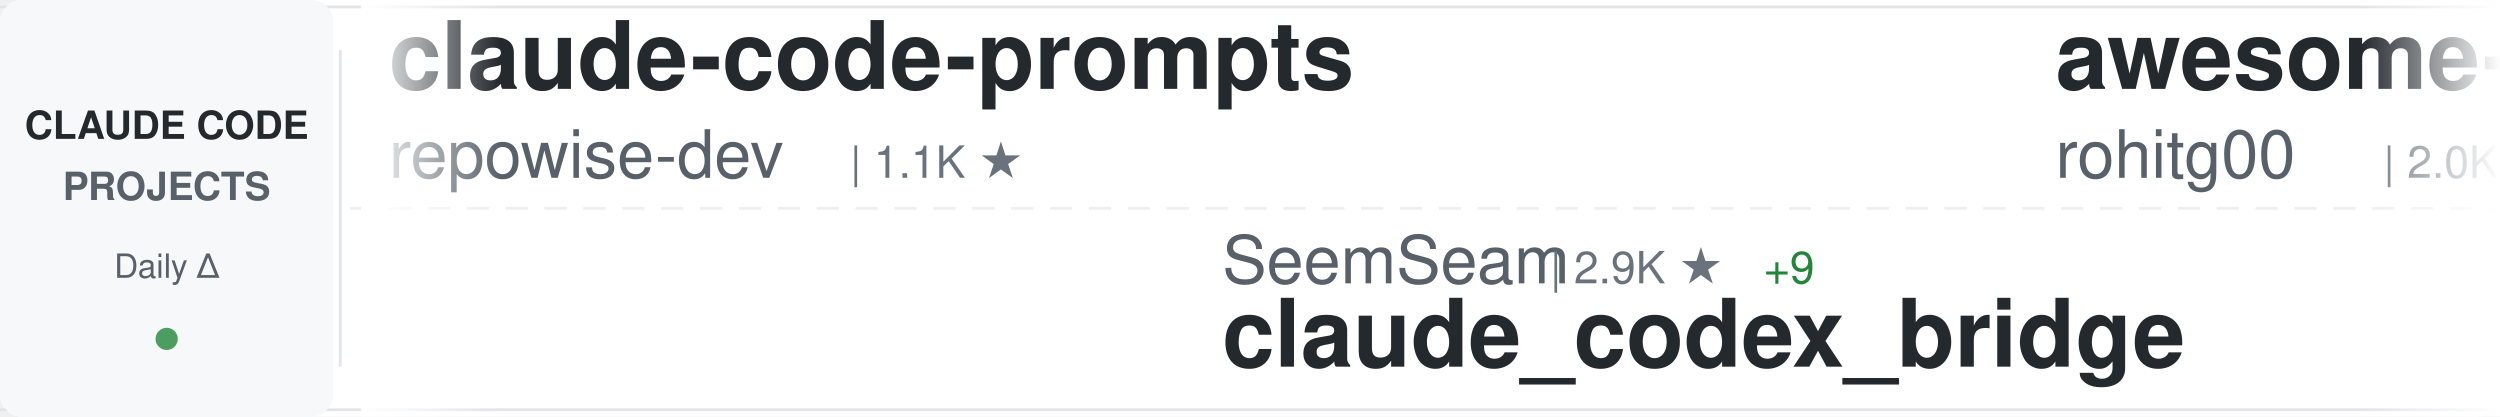
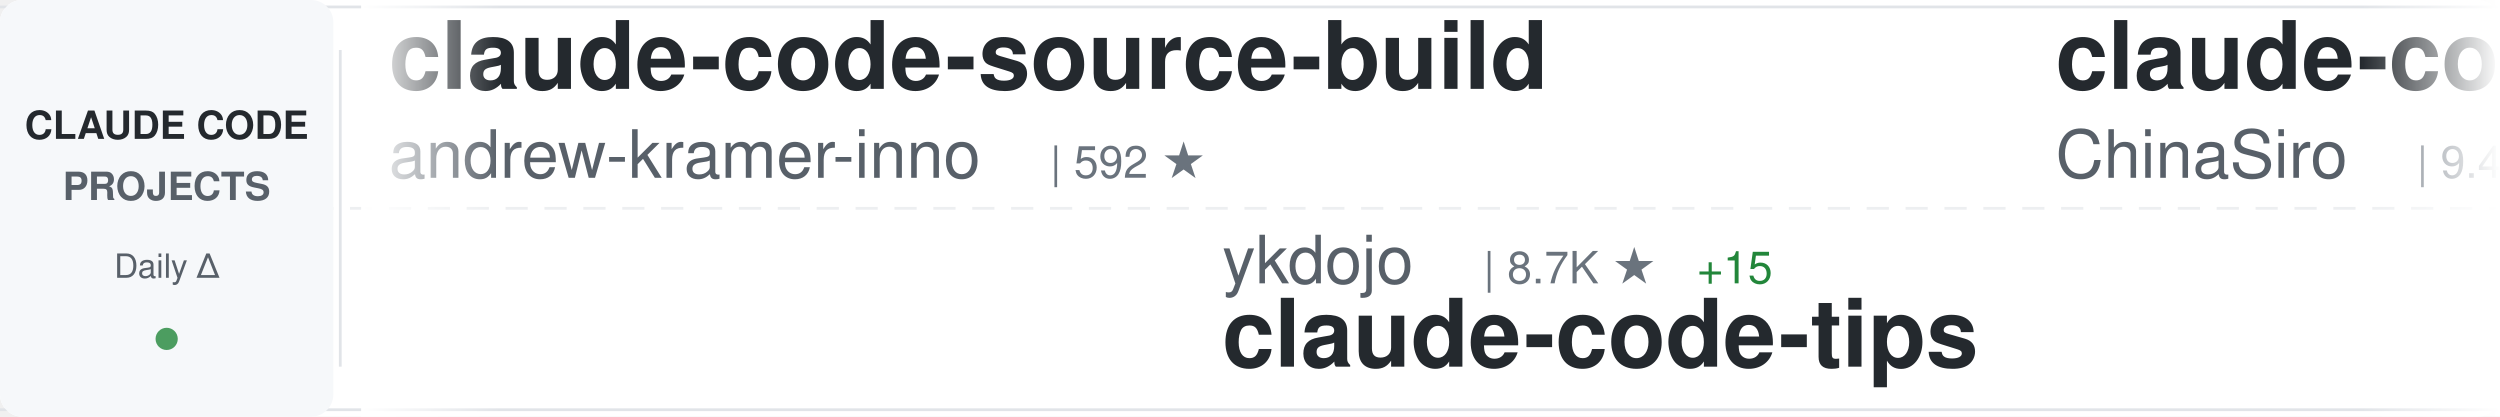
<svg xmlns="http://www.w3.org/2000/svg" width="900" height="150">
  <defs>
    <linearGradient id="awesomeLeftFade" x1="0%" y1="0%" x2="100%" y2="0%">
      <stop offset="0%" style="stop-color:#ffffff;stop-opacity:1" />
      <stop offset="100%" style="stop-color:#ffffff;stop-opacity:0" />
    </linearGradient>
    <linearGradient id="awesomeRightFade" x1="0%" y1="0%" x2="100%" y2="0%">
      <stop offset="0%" style="stop-color:#ffffff;stop-opacity:0" />
      <stop offset="100%" style="stop-color:#ffffff;stop-opacity:1" />
    </linearGradient>
  </defs>
  <rect width="900" height="150" fill="#ffffff" rx="8" />
  <rect x="0" y="2" width="900" height="1" fill="#e1e4e8" />
  <rect x="0" y="147" width="900" height="1" fill="#e1e4e8" />
  <line x1="0" y1="75" x2="900" y2="75" stroke="#e1e4e8" stroke-width="1" stroke-dasharray="8 6" opacity="0.6" />
  <rect x="0" y="0" width="120" height="150" fill="#f6f8fa" rx="8" />
  <text x="60" y="50" font-family="-apple-system, BlinkMacSystemFont, 'Segoe UI', Helvetica, Arial, sans-serif" font-size="14" font-weight="600" fill="#24292e" text-anchor="middle">CLAUDE CODE</text>
  <text x="60" y="72" font-family="-apple-system, BlinkMacSystemFont, 'Segoe UI', Helvetica, Arial, sans-serif" font-size="14" font-weight="600" fill="#586069" text-anchor="middle">PROJECTS</text>
  <text x="60" y="100" font-family="-apple-system, BlinkMacSystemFont, 'Segoe UI', Helvetica, Arial, sans-serif" font-size="12" font-weight="500" fill="#586069" text-anchor="middle">Daily Δ</text>
  <circle cx="60" cy="122" r="4" fill="#22863a" opacity="0.8" />
  <rect x="122" y="18" width="1" height="114" fill="#e1e4e8" />
  <clipPath id="awesomeTickerClip">
    <rect x="130" y="0" width="770" height="150" />
  </clipPath>
  <g clip-path="url(#awesomeTickerClip)">
    <g id="awesomeTickerItems">
      <animateTransform attributeName="transform" attributeType="XML" type="translate" from="0 0" to="-3000 0" dur="54s" repeatCount="indefinite" />
      <g transform="translate(0, 0)">
-         <text x="140" y="32" font-family="-apple-system, BlinkMacSystemFont, 'Segoe UI', Helvetica, Arial, sans-serif" font-size="34" font-weight="600" fill="#24292e">claude-code-prompts</text>
-         <text x="140" y="64" font-family="-apple-system, BlinkMacSystemFont, 'Segoe UI', Helvetica, Arial, sans-serif" font-size="24" font-weight="400" fill="#586069">repowise-dev</text>
-         <text x="306" y="64" font-family="-apple-system, BlinkMacSystemFont, 'Segoe UI', Helvetica, Arial, sans-serif" font-size="16" font-weight="500" fill="#6a737d">| 1.1K ★</text>
+         <text x="140" y="32" font-family="-apple-system, BlinkMacSystemFont, 'Segoe UI', Helvetica, Arial, sans-serif" font-size="34" font-weight="600" fill="#24292e">claude-code-source-build</text>
+         <text x="140" y="64" font-family="-apple-system, BlinkMacSystemFont, 'Segoe UI', Helvetica, Arial, sans-serif" font-size="24" font-weight="400" fill="#586069">andrew-kramer-inno</text>
+         <text x="378" y="64" font-family="-apple-system, BlinkMacSystemFont, 'Segoe UI', Helvetica, Arial, sans-serif" font-size="16" font-weight="500" fill="#6a737d">| 592 ★</text>
      </g>
      <g transform="translate(300, 0)">
-         <text x="140" y="102" font-family="-apple-system, BlinkMacSystemFont, 'Segoe UI', Helvetica, Arial, sans-serif" font-size="24" font-weight="400" fill="#586069">SeemSeam</text>
-         <text x="258" y="102" font-family="-apple-system, BlinkMacSystemFont, 'Segoe UI', Helvetica, Arial, sans-serif" font-size="16" font-weight="500" fill="#6a737d">| 2.9K ★</text>
-         <text x="335" y="102" font-family="-apple-system, BlinkMacSystemFont, 'Segoe UI', Helvetica, Arial, sans-serif" font-size="16" font-weight="500" fill="#22863a"> +9</text>
-         <text x="140" y="132" font-family="-apple-system, BlinkMacSystemFont, 'Segoe UI', Helvetica, Arial, sans-serif" font-size="34" font-weight="600" fill="#24292e">claude_codex_bridge</text>
+         <text x="140" y="102" font-family="-apple-system, BlinkMacSystemFont, 'Segoe UI', Helvetica, Arial, sans-serif" font-size="24" font-weight="400" fill="#586069">ykdojo</text>
+         <text x="234" y="102" font-family="-apple-system, BlinkMacSystemFont, 'Segoe UI', Helvetica, Arial, sans-serif" font-size="16" font-weight="500" fill="#6a737d">| 8.7K ★</text>
+         <text x="311" y="102" font-family="-apple-system, BlinkMacSystemFont, 'Segoe UI', Helvetica, Arial, sans-serif" font-size="16" font-weight="500" fill="#22863a"> +15</text>
+         <text x="140" y="132" font-family="-apple-system, BlinkMacSystemFont, 'Segoe UI', Helvetica, Arial, sans-serif" font-size="34" font-weight="600" fill="#24292e">claude-code-tips</text>
      </g>
      <g transform="translate(600, 0)">
-         <text x="140" y="32" font-family="-apple-system, BlinkMacSystemFont, 'Segoe UI', Helvetica, Arial, sans-serif" font-size="34" font-weight="600" fill="#24292e">awesome-claude-code-tool...</text>
-         <text x="140" y="64" font-family="-apple-system, BlinkMacSystemFont, 'Segoe UI', Helvetica, Arial, sans-serif" font-size="24" font-weight="400" fill="#586069">rohitg00</text>
-         <text x="258" y="64" font-family="-apple-system, BlinkMacSystemFont, 'Segoe UI', Helvetica, Arial, sans-serif" font-size="16" font-weight="500" fill="#6a737d">| 2.0K ★</text>
-         <text x="335" y="64" font-family="-apple-system, BlinkMacSystemFont, 'Segoe UI', Helvetica, Arial, sans-serif" font-size="16" font-weight="500" fill="#22863a"> +11</text>
+         <text x="140" y="32" font-family="-apple-system, BlinkMacSystemFont, 'Segoe UI', Helvetica, Arial, sans-serif" font-size="34" font-weight="600" fill="#24292e">claude-code-sourcemap</text>
+         <text x="140" y="64" font-family="-apple-system, BlinkMacSystemFont, 'Segoe UI', Helvetica, Arial, sans-serif" font-size="24" font-weight="400" fill="#586069">ChinaSiro</text>
+         <text x="270" y="64" font-family="-apple-system, BlinkMacSystemFont, 'Segoe UI', Helvetica, Arial, sans-serif" font-size="16" font-weight="500" fill="#6a737d">| 9.4K ★</text>
+         <text x="347" y="64" font-family="-apple-system, BlinkMacSystemFont, 'Segoe UI', Helvetica, Arial, sans-serif" font-size="16" font-weight="500" fill="#22863a"> +8</text>
      </g>
      <g transform="translate(900, 0)">
-         <text x="140" y="102" font-family="-apple-system, BlinkMacSystemFont, 'Segoe UI', Helvetica, Arial, sans-serif" font-size="24" font-weight="400" fill="#586069">Chachamaru127</text>
-         <text x="318" y="102" font-family="-apple-system, BlinkMacSystemFont, 'Segoe UI', Helvetica, Arial, sans-serif" font-size="16" font-weight="500" fill="#6a737d">| 2.7K ★</text>
-         <text x="395" y="102" font-family="-apple-system, BlinkMacSystemFont, 'Segoe UI', Helvetica, Arial, sans-serif" font-size="16" font-weight="500" fill="#22863a"> +15</text>
-         <text x="140" y="132" font-family="-apple-system, BlinkMacSystemFont, 'Segoe UI', Helvetica, Arial, sans-serif" font-size="34" font-weight="600" fill="#24292e">claude-code-harness</text>
+         <text x="140" y="102" font-family="-apple-system, BlinkMacSystemFont, 'Segoe UI', Helvetica, Arial, sans-serif" font-size="24" font-weight="400" fill="#586069">1rgs</text>
+         <text x="210" y="102" font-family="-apple-system, BlinkMacSystemFont, 'Segoe UI', Helvetica, Arial, sans-serif" font-size="16" font-weight="500" fill="#6a737d">| 3.6K ★</text>
+         <text x="140" y="132" font-family="-apple-system, BlinkMacSystemFont, 'Segoe UI', Helvetica, Arial, sans-serif" font-size="34" font-weight="600" fill="#24292e">claude-code-proxy</text>
      </g>
      <g transform="translate(1200, 0)">
-         <text x="140" y="32" font-family="-apple-system, BlinkMacSystemFont, 'Segoe UI', Helvetica, Arial, sans-serif" font-size="34" font-weight="600" fill="#24292e">claude-code-tips</text>
-         <text x="140" y="64" font-family="-apple-system, BlinkMacSystemFont, 'Segoe UI', Helvetica, Arial, sans-serif" font-size="24" font-weight="400" fill="#586069">ykdojo</text>
-         <text x="234" y="64" font-family="-apple-system, BlinkMacSystemFont, 'Segoe UI', Helvetica, Arial, sans-serif" font-size="16" font-weight="500" fill="#6a737d">| 8.7K ★</text>
-         <text x="311" y="64" font-family="-apple-system, BlinkMacSystemFont, 'Segoe UI', Helvetica, Arial, sans-serif" font-size="16" font-weight="500" fill="#22863a"> +17</text>
+         <text x="140" y="32" font-family="-apple-system, BlinkMacSystemFont, 'Segoe UI', Helvetica, Arial, sans-serif" font-size="34" font-weight="600" fill="#24292e">sc-claude-code-files</text>
+         <text x="140" y="64" font-family="-apple-system, BlinkMacSystemFont, 'Segoe UI', Helvetica, Arial, sans-serif" font-size="24" font-weight="400" fill="#586069">https-deeplearning-ai</text>
+         <text x="414" y="64" font-family="-apple-system, BlinkMacSystemFont, 'Segoe UI', Helvetica, Arial, sans-serif" font-size="16" font-weight="500" fill="#6a737d">| 524 ★</text>
      </g>
      <g transform="translate(1500, 0)">
-         <text x="140" y="102" font-family="-apple-system, BlinkMacSystemFont, 'Segoe UI', Helvetica, Arial, sans-serif" font-size="24" font-weight="400" fill="#586069">nicedreamzapp</text>
-         <text x="318" y="102" font-family="-apple-system, BlinkMacSystemFont, 'Segoe UI', Helvetica, Arial, sans-serif" font-size="16" font-weight="500" fill="#6a737d">| 2.7K ★</text>
-         <text x="395" y="102" font-family="-apple-system, BlinkMacSystemFont, 'Segoe UI', Helvetica, Arial, sans-serif" font-size="16" font-weight="500" fill="#22863a"> +3</text>
-         <text x="140" y="132" font-family="-apple-system, BlinkMacSystemFont, 'Segoe UI', Helvetica, Arial, sans-serif" font-size="34" font-weight="600" fill="#24292e">claude-code-local</text>
+         <text x="140" y="102" font-family="-apple-system, BlinkMacSystemFont, 'Segoe UI', Helvetica, Arial, sans-serif" font-size="24" font-weight="400" fill="#586069">catlog22</text>
+         <text x="258" y="102" font-family="-apple-system, BlinkMacSystemFont, 'Segoe UI', Helvetica, Arial, sans-serif" font-size="16" font-weight="500" fill="#6a737d">| 2.1K ★</text>
+         <text x="335" y="102" font-family="-apple-system, BlinkMacSystemFont, 'Segoe UI', Helvetica, Arial, sans-serif" font-size="16" font-weight="500" fill="#22863a"> +8</text>
+         <text x="140" y="132" font-family="-apple-system, BlinkMacSystemFont, 'Segoe UI', Helvetica, Arial, sans-serif" font-size="34" font-weight="600" fill="#24292e">Claude-Code-Workflow</text>
      </g>
      <g transform="translate(1800, 0)">
-         <text x="140" y="32" font-family="-apple-system, BlinkMacSystemFont, 'Segoe UI', Helvetica, Arial, sans-serif" font-size="34" font-weight="600" fill="#24292e">claude-code-webui</text>
-         <text x="140" y="64" font-family="-apple-system, BlinkMacSystemFont, 'Segoe UI', Helvetica, Arial, sans-serif" font-size="24" font-weight="400" fill="#586069">sugyan</text>
-         <text x="234" y="64" font-family="-apple-system, BlinkMacSystemFont, 'Segoe UI', Helvetica, Arial, sans-serif" font-size="16" font-weight="500" fill="#6a737d">| 1.1K ★</text>
-         <text x="311" y="64" font-family="-apple-system, BlinkMacSystemFont, 'Segoe UI', Helvetica, Arial, sans-serif" font-size="16" font-weight="500" fill="#22863a"> +3</text>
+         <text x="140" y="32" font-family="-apple-system, BlinkMacSystemFont, 'Segoe UI', Helvetica, Arial, sans-serif" font-size="34" font-weight="600" fill="#24292e">claude-code-templates</text>
+         <text x="140" y="64" font-family="-apple-system, BlinkMacSystemFont, 'Segoe UI', Helvetica, Arial, sans-serif" font-size="24" font-weight="400" fill="#586069">davila7</text>
+         <text x="246" y="64" font-family="-apple-system, BlinkMacSystemFont, 'Segoe UI', Helvetica, Arial, sans-serif" font-size="16" font-weight="500" fill="#6a737d">| 27.9K ★</text>
+         <text x="332" y="64" font-family="-apple-system, BlinkMacSystemFont, 'Segoe UI', Helvetica, Arial, sans-serif" font-size="16" font-weight="500" fill="#22863a"> +49</text>
      </g>
      <g transform="translate(2100, 0)">
-         <text x="140" y="102" font-family="-apple-system, BlinkMacSystemFont, 'Segoe UI', Helvetica, Arial, sans-serif" font-size="24" font-weight="400" fill="#586069">centminmod</text>
-         <text x="282" y="102" font-family="-apple-system, BlinkMacSystemFont, 'Segoe UI', Helvetica, Arial, sans-serif" font-size="16" font-weight="500" fill="#6a737d">| 2.4K ★</text>
-         <text x="359" y="102" font-family="-apple-system, BlinkMacSystemFont, 'Segoe UI', Helvetica, Arial, sans-serif" font-size="16" font-weight="500" fill="#22863a"> +2</text>
-         <text x="140" y="132" font-family="-apple-system, BlinkMacSystemFont, 'Segoe UI', Helvetica, Arial, sans-serif" font-size="34" font-weight="600" fill="#24292e">my-claude-code-setup</text>
+         <text x="140" y="102" font-family="-apple-system, BlinkMacSystemFont, 'Segoe UI', Helvetica, Arial, sans-serif" font-size="24" font-weight="400" fill="#586069">zebbern</text>
+         <text x="246" y="102" font-family="-apple-system, BlinkMacSystemFont, 'Segoe UI', Helvetica, Arial, sans-serif" font-size="16" font-weight="500" fill="#6a737d">| 4.2K ★</text>
+         <text x="323" y="102" font-family="-apple-system, BlinkMacSystemFont, 'Segoe UI', Helvetica, Arial, sans-serif" font-size="16" font-weight="500" fill="#22863a"> +2</text>
+         <text x="140" y="132" font-family="-apple-system, BlinkMacSystemFont, 'Segoe UI', Helvetica, Arial, sans-serif" font-size="34" font-weight="600" fill="#24292e">claude-code-guide</text>
      </g>
      <g transform="translate(2400, 0)">
-         <text x="140" y="32" font-family="-apple-system, BlinkMacSystemFont, 'Segoe UI', Helvetica, Arial, sans-serif" font-size="34" font-weight="600" fill="#24292e">claude-code-tudou</text>
-         <text x="140" y="64" font-family="-apple-system, BlinkMacSystemFont, 'Segoe UI', Helvetica, Arial, sans-serif" font-size="24" font-weight="400" fill="#586069">AICoderTudou</text>
-         <text x="306" y="64" font-family="-apple-system, BlinkMacSystemFont, 'Segoe UI', Helvetica, Arial, sans-serif" font-size="16" font-weight="500" fill="#6a737d">| 500 ★</text>
+         <text x="140" y="32" font-family="-apple-system, BlinkMacSystemFont, 'Segoe UI', Helvetica, Arial, sans-serif" font-size="34" font-weight="600" fill="#24292e">claude-code-harness</text>
+         <text x="140" y="64" font-family="-apple-system, BlinkMacSystemFont, 'Segoe UI', Helvetica, Arial, sans-serif" font-size="24" font-weight="400" fill="#586069">Chachamaru127</text>
+         <text x="318" y="64" font-family="-apple-system, BlinkMacSystemFont, 'Segoe UI', Helvetica, Arial, sans-serif" font-size="16" font-weight="500" fill="#6a737d">| 2.7K ★</text>
+         <text x="395" y="64" font-family="-apple-system, BlinkMacSystemFont, 'Segoe UI', Helvetica, Arial, sans-serif" font-size="16" font-weight="500" fill="#22863a"> +14</text>
      </g>
      <g transform="translate(2700, 0)">
-         <text x="140" y="102" font-family="-apple-system, BlinkMacSystemFont, 'Segoe UI', Helvetica, Arial, sans-serif" font-size="24" font-weight="400" fill="#586069">Windy3f3f3f3f</text>
-         <text x="318" y="102" font-family="-apple-system, BlinkMacSystemFont, 'Segoe UI', Helvetica, Arial, sans-serif" font-size="16" font-weight="500" fill="#6a737d">| 2.6K ★</text>
-         <text x="395" y="102" font-family="-apple-system, BlinkMacSystemFont, 'Segoe UI', Helvetica, Arial, sans-serif" font-size="16" font-weight="500" fill="#22863a"> +8</text>
-         <text x="140" y="132" font-family="-apple-system, BlinkMacSystemFont, 'Segoe UI', Helvetica, Arial, sans-serif" font-size="34" font-weight="600" fill="#24292e">how-claude-code-works</text>
+         <text x="140" y="102" font-family="-apple-system, BlinkMacSystemFont, 'Segoe UI', Helvetica, Arial, sans-serif" font-size="24" font-weight="400" fill="#586069">kodu-ai</text>
+         <text x="246" y="102" font-family="-apple-system, BlinkMacSystemFont, 'Segoe UI', Helvetica, Arial, sans-serif" font-size="16" font-weight="500" fill="#6a737d">| 5.3K ★</text>
+         <text x="140" y="132" font-family="-apple-system, BlinkMacSystemFont, 'Segoe UI', Helvetica, Arial, sans-serif" font-size="34" font-weight="600" fill="#24292e">claude-coder</text>
      </g>
      <g transform="translate(3000, 0)">
-         <text x="140" y="32" font-family="-apple-system, BlinkMacSystemFont, 'Segoe UI', Helvetica, Arial, sans-serif" font-size="34" font-weight="600" fill="#24292e">claude-code-prompts</text>
-         <text x="140" y="64" font-family="-apple-system, BlinkMacSystemFont, 'Segoe UI', Helvetica, Arial, sans-serif" font-size="24" font-weight="400" fill="#586069">repowise-dev</text>
-         <text x="306" y="64" font-family="-apple-system, BlinkMacSystemFont, 'Segoe UI', Helvetica, Arial, sans-serif" font-size="16" font-weight="500" fill="#6a737d">| 1.1K ★</text>
+         <text x="140" y="32" font-family="-apple-system, BlinkMacSystemFont, 'Segoe UI', Helvetica, Arial, sans-serif" font-size="34" font-weight="600" fill="#24292e">claude-code-source-build</text>
+         <text x="140" y="64" font-family="-apple-system, BlinkMacSystemFont, 'Segoe UI', Helvetica, Arial, sans-serif" font-size="24" font-weight="400" fill="#586069">andrew-kramer-inno</text>
+         <text x="378" y="64" font-family="-apple-system, BlinkMacSystemFont, 'Segoe UI', Helvetica, Arial, sans-serif" font-size="16" font-weight="500" fill="#6a737d">| 592 ★</text>
      </g>
      <g transform="translate(3300, 0)">
-         <text x="140" y="102" font-family="-apple-system, BlinkMacSystemFont, 'Segoe UI', Helvetica, Arial, sans-serif" font-size="24" font-weight="400" fill="#586069">SeemSeam</text>
-         <text x="258" y="102" font-family="-apple-system, BlinkMacSystemFont, 'Segoe UI', Helvetica, Arial, sans-serif" font-size="16" font-weight="500" fill="#6a737d">| 2.9K ★</text>
-         <text x="335" y="102" font-family="-apple-system, BlinkMacSystemFont, 'Segoe UI', Helvetica, Arial, sans-serif" font-size="16" font-weight="500" fill="#22863a"> +9</text>
-         <text x="140" y="132" font-family="-apple-system, BlinkMacSystemFont, 'Segoe UI', Helvetica, Arial, sans-serif" font-size="34" font-weight="600" fill="#24292e">claude_codex_bridge</text>
+         <text x="140" y="102" font-family="-apple-system, BlinkMacSystemFont, 'Segoe UI', Helvetica, Arial, sans-serif" font-size="24" font-weight="400" fill="#586069">ykdojo</text>
+         <text x="234" y="102" font-family="-apple-system, BlinkMacSystemFont, 'Segoe UI', Helvetica, Arial, sans-serif" font-size="16" font-weight="500" fill="#6a737d">| 8.7K ★</text>
+         <text x="311" y="102" font-family="-apple-system, BlinkMacSystemFont, 'Segoe UI', Helvetica, Arial, sans-serif" font-size="16" font-weight="500" fill="#22863a"> +15</text>
+         <text x="140" y="132" font-family="-apple-system, BlinkMacSystemFont, 'Segoe UI', Helvetica, Arial, sans-serif" font-size="34" font-weight="600" fill="#24292e">claude-code-tips</text>
      </g>
      <g transform="translate(3600, 0)">
-         <text x="140" y="32" font-family="-apple-system, BlinkMacSystemFont, 'Segoe UI', Helvetica, Arial, sans-serif" font-size="34" font-weight="600" fill="#24292e">awesome-claude-code-tool...</text>
-         <text x="140" y="64" font-family="-apple-system, BlinkMacSystemFont, 'Segoe UI', Helvetica, Arial, sans-serif" font-size="24" font-weight="400" fill="#586069">rohitg00</text>
-         <text x="258" y="64" font-family="-apple-system, BlinkMacSystemFont, 'Segoe UI', Helvetica, Arial, sans-serif" font-size="16" font-weight="500" fill="#6a737d">| 2.0K ★</text>
-         <text x="335" y="64" font-family="-apple-system, BlinkMacSystemFont, 'Segoe UI', Helvetica, Arial, sans-serif" font-size="16" font-weight="500" fill="#22863a"> +11</text>
+         <text x="140" y="32" font-family="-apple-system, BlinkMacSystemFont, 'Segoe UI', Helvetica, Arial, sans-serif" font-size="34" font-weight="600" fill="#24292e">claude-code-sourcemap</text>
+         <text x="140" y="64" font-family="-apple-system, BlinkMacSystemFont, 'Segoe UI', Helvetica, Arial, sans-serif" font-size="24" font-weight="400" fill="#586069">ChinaSiro</text>
+         <text x="270" y="64" font-family="-apple-system, BlinkMacSystemFont, 'Segoe UI', Helvetica, Arial, sans-serif" font-size="16" font-weight="500" fill="#6a737d">| 9.4K ★</text>
+         <text x="347" y="64" font-family="-apple-system, BlinkMacSystemFont, 'Segoe UI', Helvetica, Arial, sans-serif" font-size="16" font-weight="500" fill="#22863a"> +8</text>
      </g>
      <g transform="translate(3900, 0)">
-         <text x="140" y="102" font-family="-apple-system, BlinkMacSystemFont, 'Segoe UI', Helvetica, Arial, sans-serif" font-size="24" font-weight="400" fill="#586069">Chachamaru127</text>
-         <text x="318" y="102" font-family="-apple-system, BlinkMacSystemFont, 'Segoe UI', Helvetica, Arial, sans-serif" font-size="16" font-weight="500" fill="#6a737d">| 2.7K ★</text>
-         <text x="395" y="102" font-family="-apple-system, BlinkMacSystemFont, 'Segoe UI', Helvetica, Arial, sans-serif" font-size="16" font-weight="500" fill="#22863a"> +15</text>
-         <text x="140" y="132" font-family="-apple-system, BlinkMacSystemFont, 'Segoe UI', Helvetica, Arial, sans-serif" font-size="34" font-weight="600" fill="#24292e">claude-code-harness</text>
+         <text x="140" y="102" font-family="-apple-system, BlinkMacSystemFont, 'Segoe UI', Helvetica, Arial, sans-serif" font-size="24" font-weight="400" fill="#586069">1rgs</text>
+         <text x="210" y="102" font-family="-apple-system, BlinkMacSystemFont, 'Segoe UI', Helvetica, Arial, sans-serif" font-size="16" font-weight="500" fill="#6a737d">| 3.6K ★</text>
+         <text x="140" y="132" font-family="-apple-system, BlinkMacSystemFont, 'Segoe UI', Helvetica, Arial, sans-serif" font-size="34" font-weight="600" fill="#24292e">claude-code-proxy</text>
      </g>
    </g>
  </g>
  <rect x="130" y="0" width="50" height="150" fill="url(#awesomeLeftFade)" />
  <rect x="850" y="0" width="50" height="150" fill="url(#awesomeRightFade)" />
</svg>
